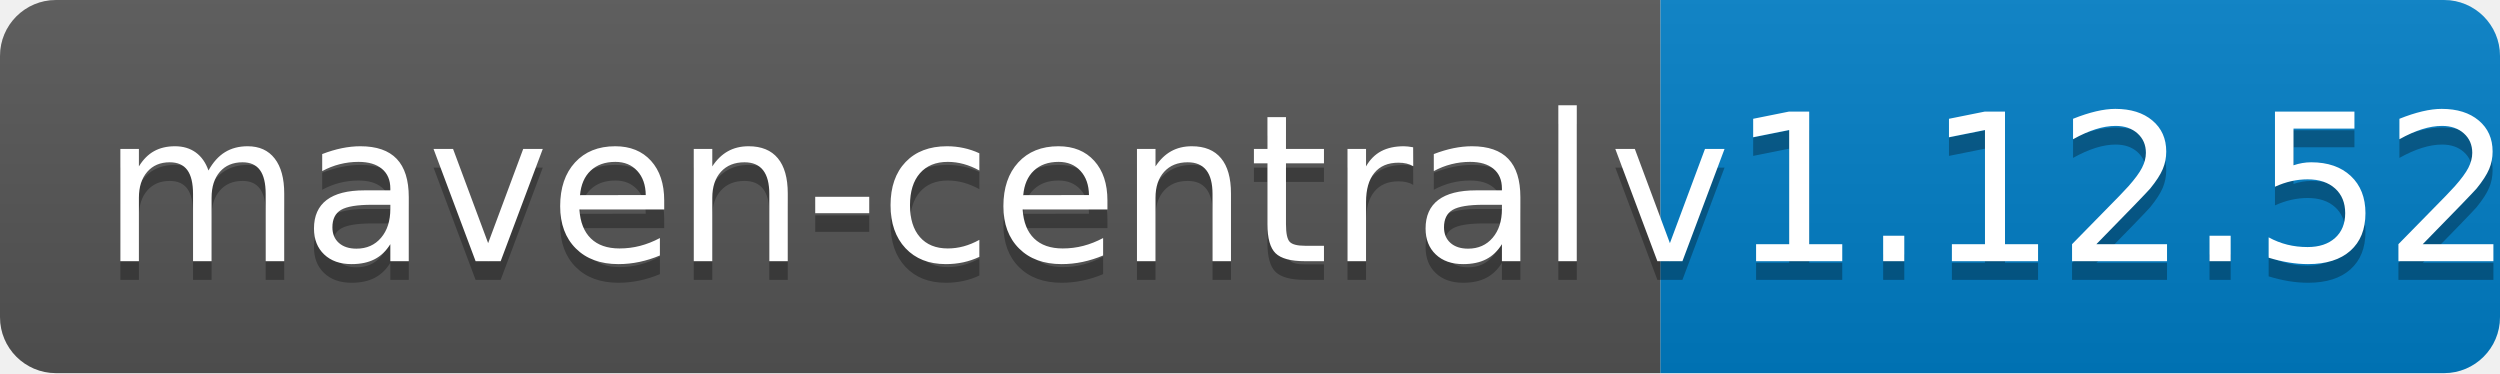
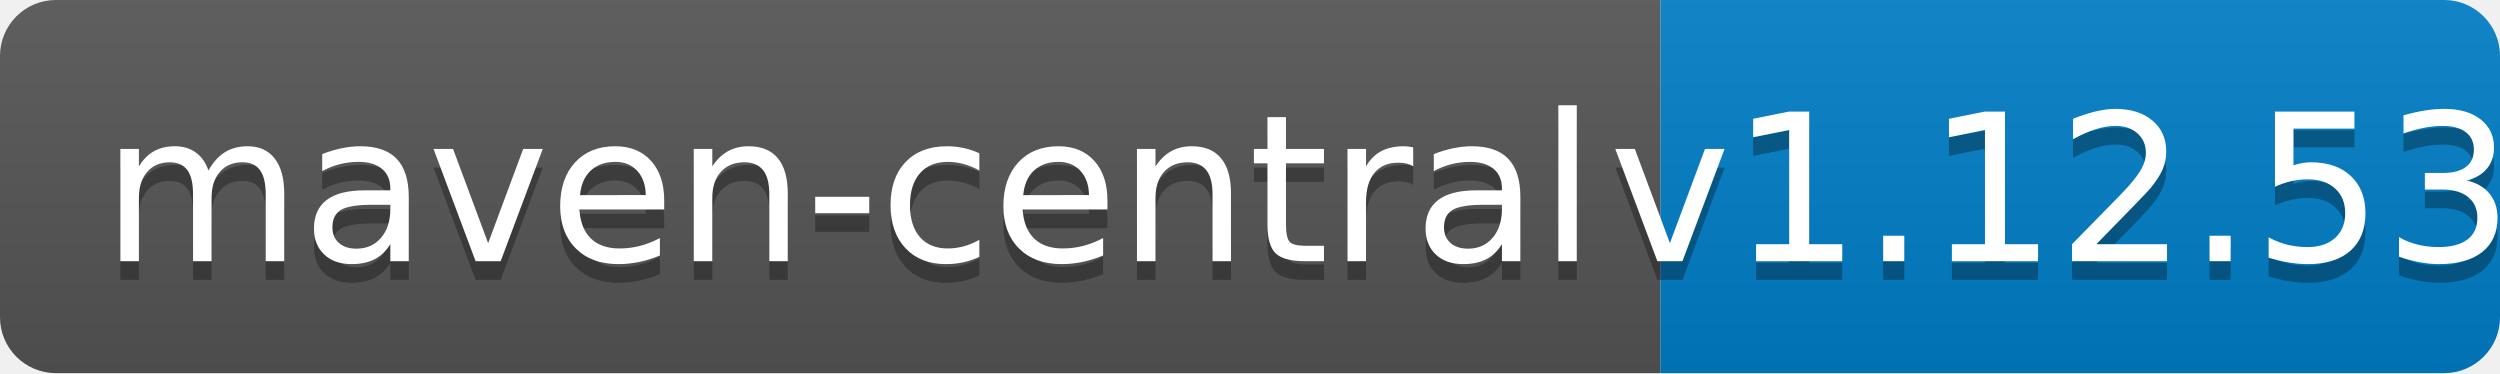
<svg xmlns="http://www.w3.org/2000/svg" width="134" height="20">
  <linearGradient id="b" x2="0" y2="100%">
    <stop offset="0" stop-color="#bbb" stop-opacity=".1" />
    <stop offset="1" stop-opacity=".1" />
  </linearGradient>
  <clipPath id="a">
    <rect width="134" height="20" rx="3" fill="#fff" />
  </clipPath>
  <g clip-path="url(#a)">
    <path fill="#555" d="M0 0h89v20H0z" />
    <path fill="#007ec6" d="M89 0h45v20H89z" />
    <path fill="url(#b)" d="M0 0h134v20H0z" />
  </g>
  <g fill="#fff" text-anchor="middle" font-family="DejaVu Sans,Verdana,Geneva,sans-serif" font-size="110">
    <text x="455" y="150" fill="#010101" fill-opacity=".3" transform="scale(.1)" textLength="790">maven-central</text>
    <text x="455" y="140" transform="scale(.1)" textLength="790">maven-central</text>
-     <text x="1105" y="150" fill="#010101" fill-opacity=".3" transform="scale(.1)" textLength="350">v1.12.52</text>
-     <text x="1105" y="140" transform="scale(.1)" textLength="350">v1.12.52</text>
+     <text x="1105" y="150" fill="#010101" fill-opacity=".3" transform="scale(.1)" textLength="350">v1.12.53</text>
+     <text x="1105" y="140" transform="scale(.1)" textLength="350">v1.12.53</text>
  </g>
</svg>
